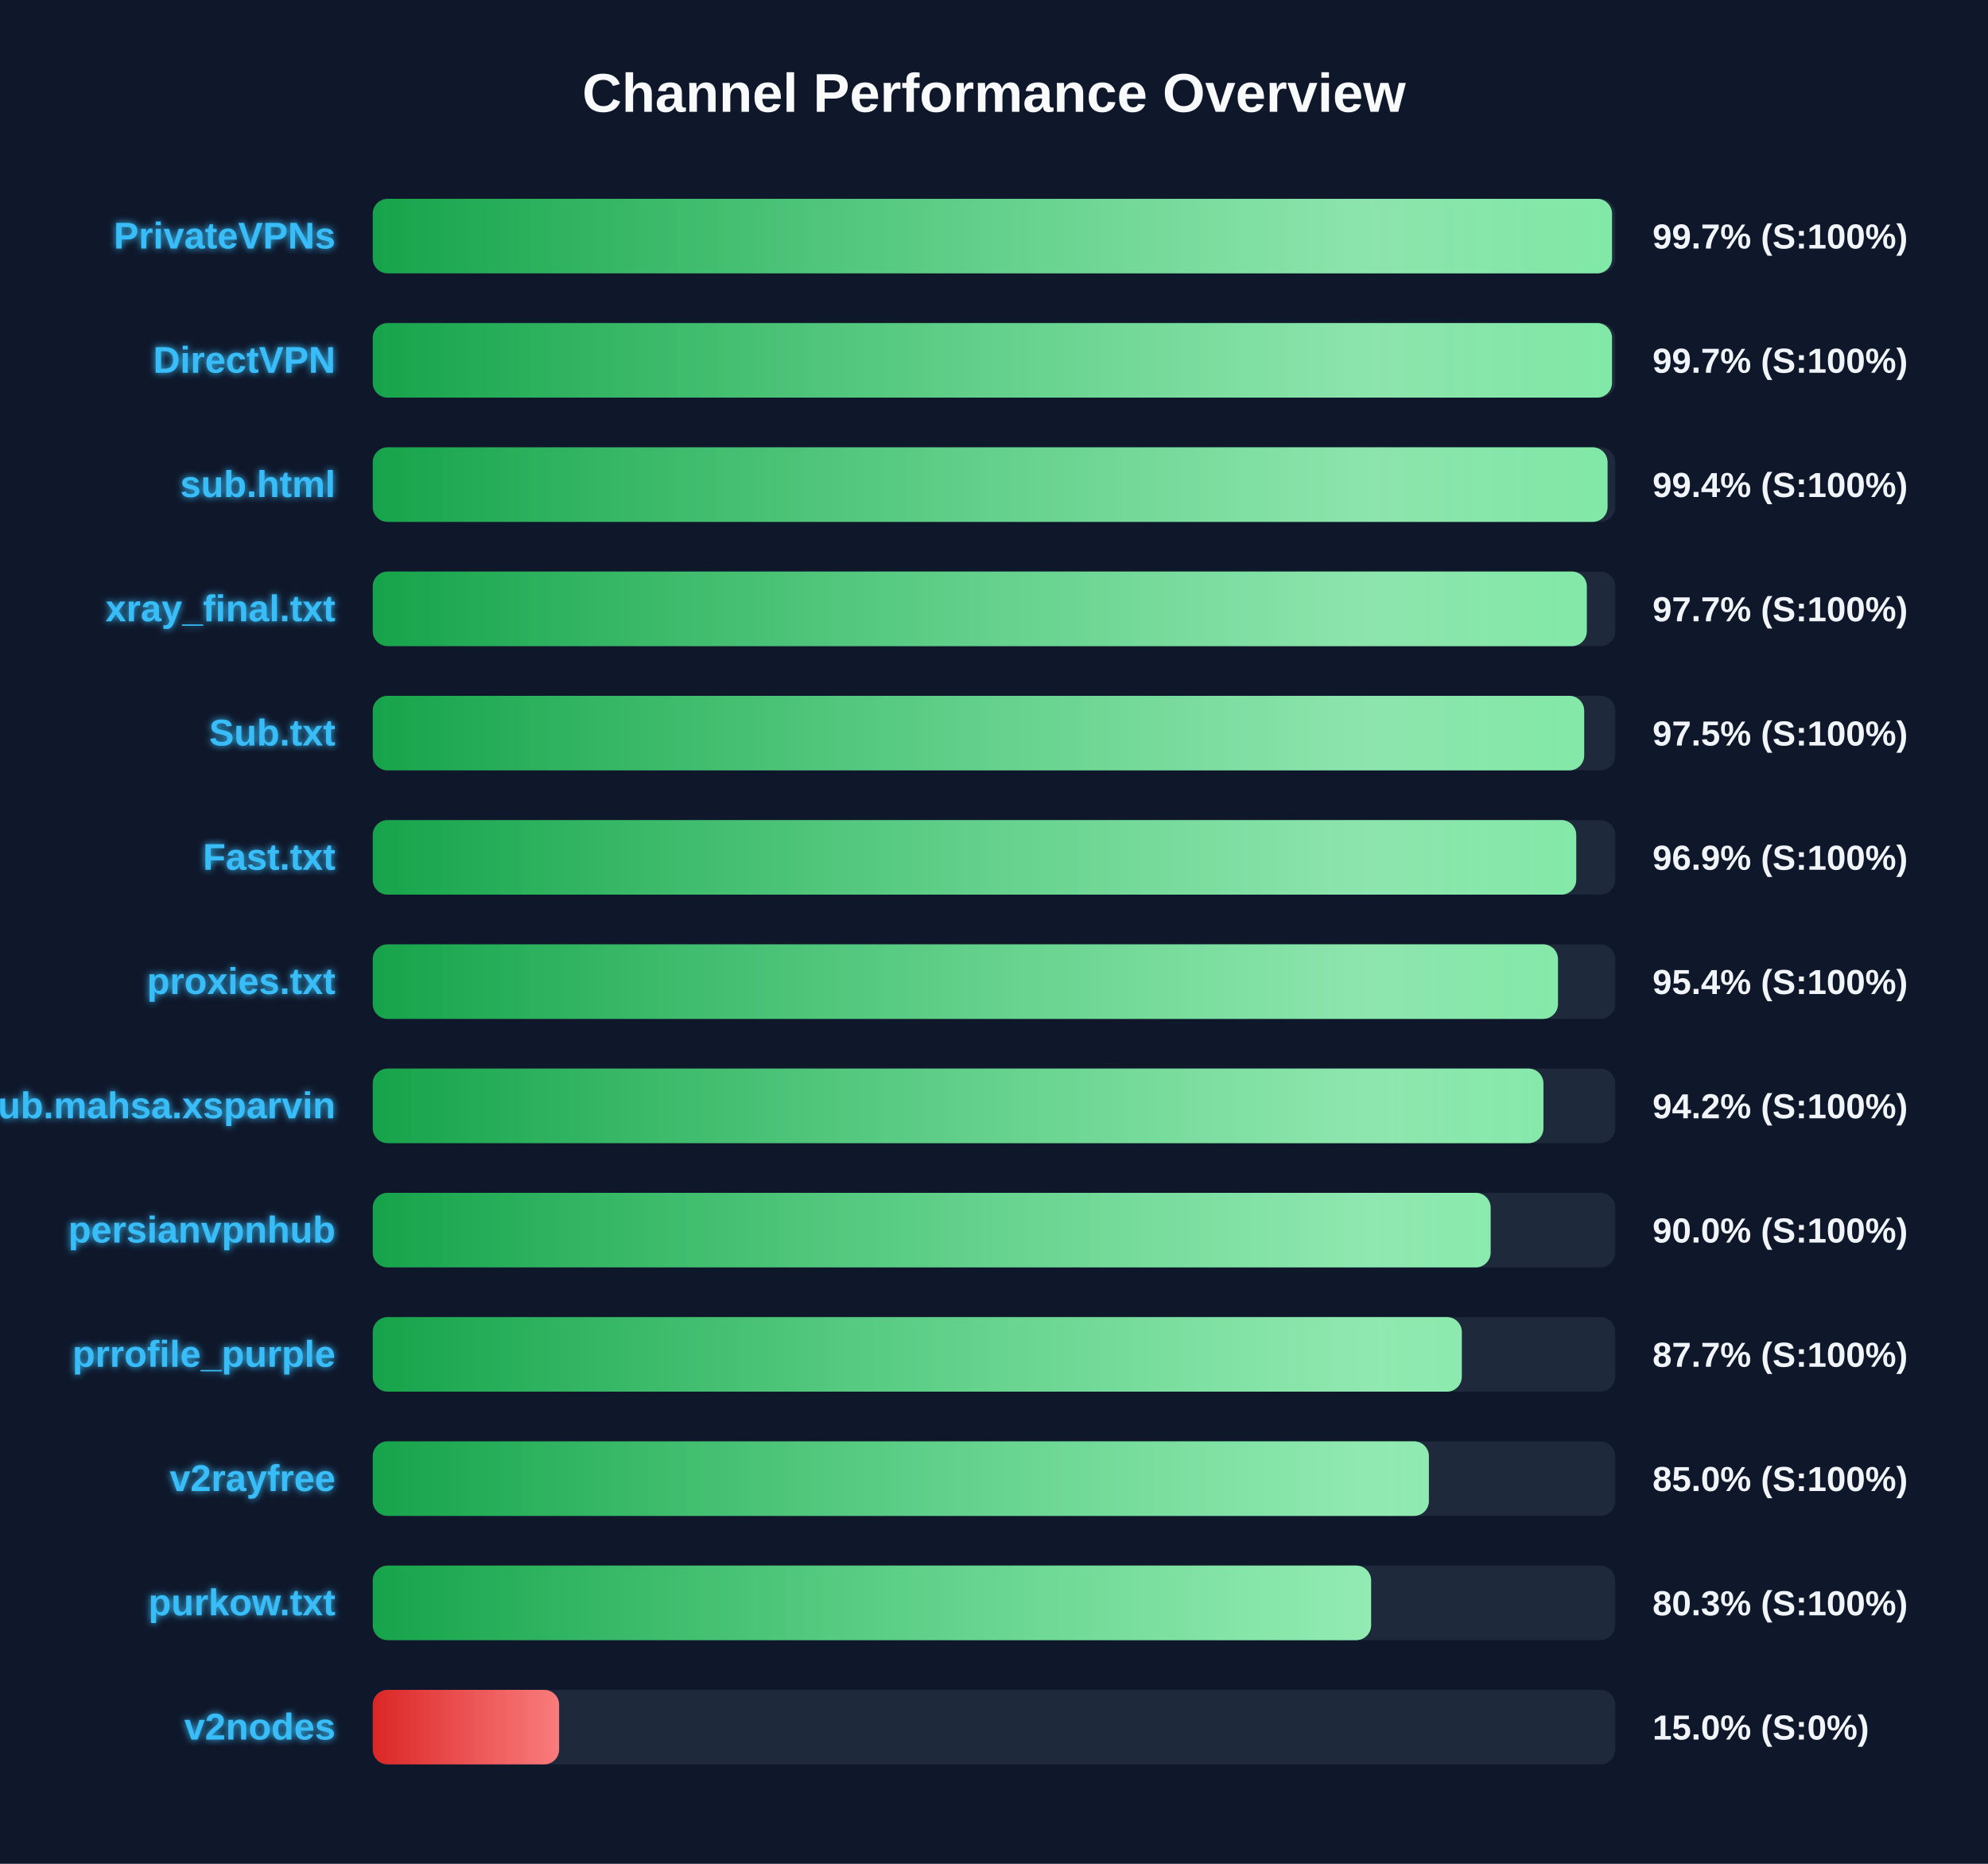
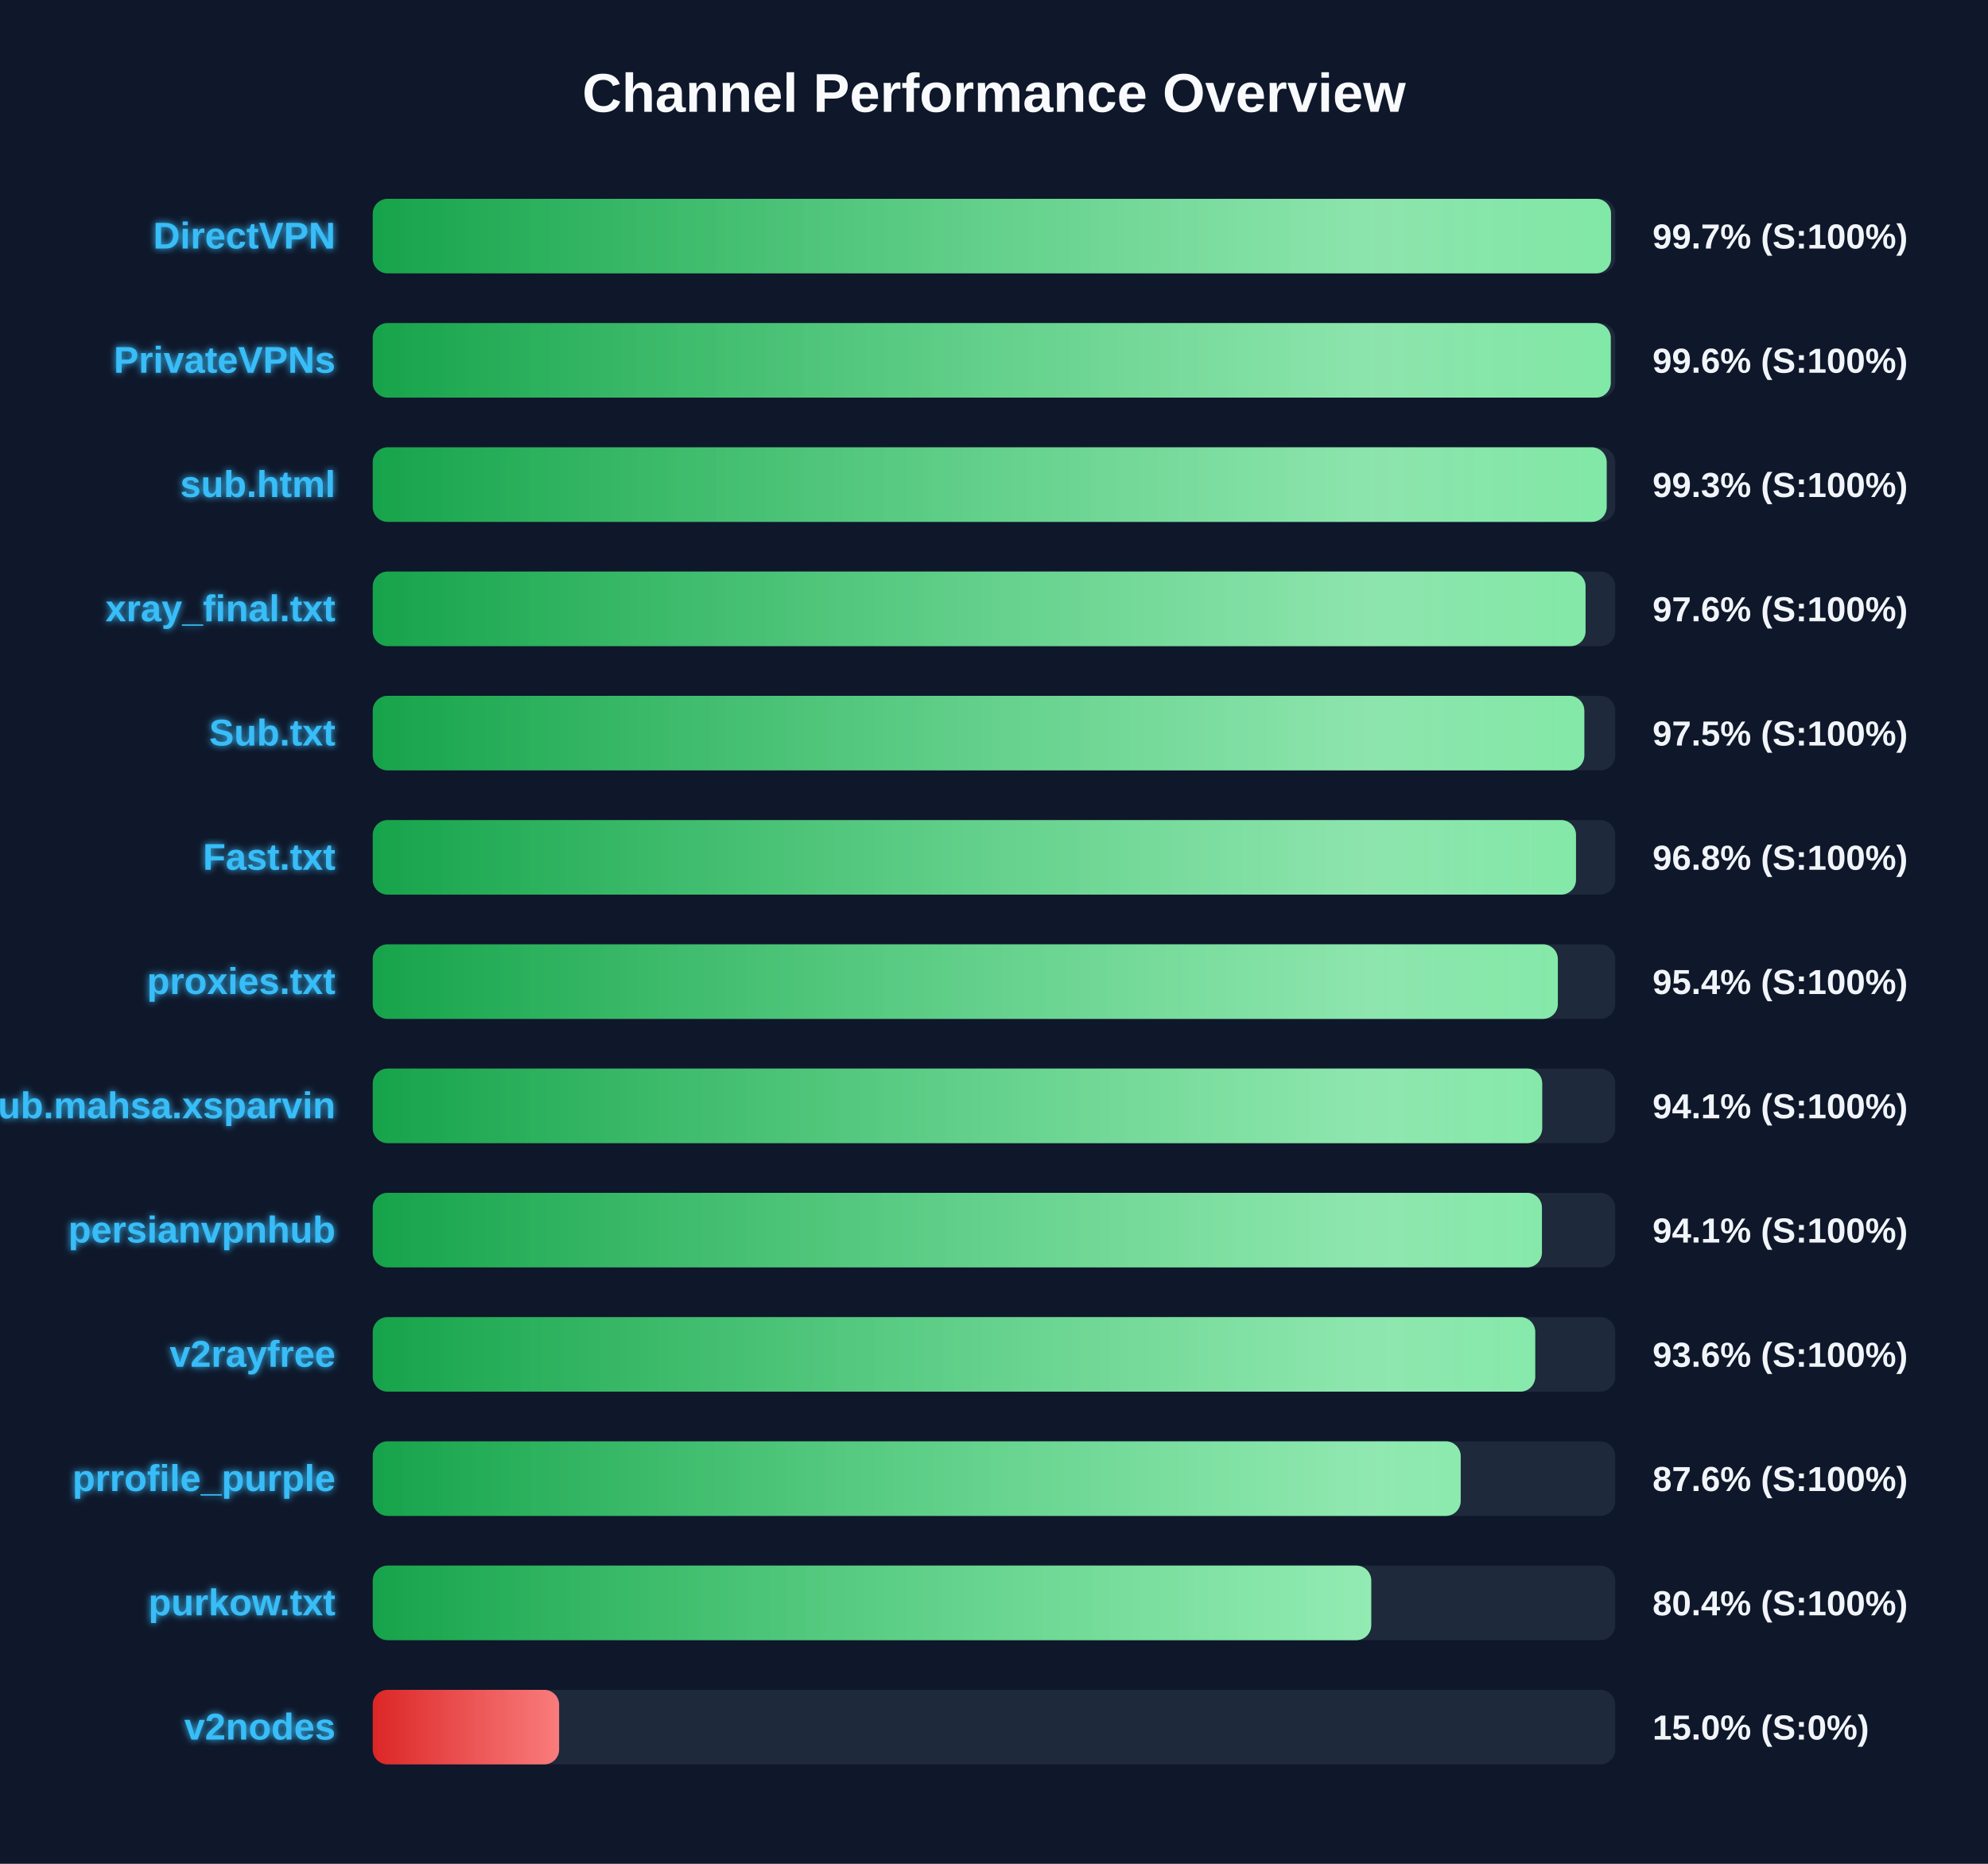
<svg xmlns="http://www.w3.org/2000/svg" width="800" height="750" version="1.1">
  <defs>
    <linearGradient id="grad-green" x1="0%" y1="0%" x2="100%" y2="0%">
      <stop offset="0%" stop-color="#16a34a" />
      <stop offset="100%" stop-color="#4ade80" />
    </linearGradient>
    <linearGradient id="grad-yellow" x1="0%" y1="0%" x2="100%" y2="0%">
      <stop offset="0%" stop-color="#ca8a04" />
      <stop offset="100%" stop-color="#fde047" />
    </linearGradient>
    <linearGradient id="grad-red" x1="0%" y1="0%" x2="100%" y2="0%">
      <stop offset="0%" stop-color="#dc2626" />
      <stop offset="100%" stop-color="#f87171" />
    </linearGradient>
    <linearGradient id="shimmer" x1="0%" y1="0%" x2="100%" y2="0%">
      <stop offset="0%" stop-color="rgba(255,255,255,0)" />
      <stop offset="50%" stop-color="rgba(255,255,255,0.4)" />
      <stop offset="100%" stop-color="rgba(255,255,255,0)" />
    </linearGradient>
    <filter id="glow" x="-20%" y="-20%" width="140%" height="140%">
      <feGaussianBlur stdDeviation="1.5" result="blur" />
      <feComposite in="SourceGraphic" in2="blur" operator="over" />
    </filter>
  </defs>
  <style>
        .bg-rect { fill: #0f172a; }
        .title { font: bold 22px 'Segoe UI', Arial, sans-serif; fill: #f8fafc; }
        .row { font: bold 15px 'Segoe UI', Arial, sans-serif; fill: #38bdf8; filter: url(#glow); }
        .score { font: bold 14px 'Segoe UI', Arial, sans-serif; fill: #f1f5f9; }
        @keyframes shimmer-anim {
            0% { transform: translateX(-100%); }
            100% { transform: translateX(200%); }
        }
        .shimmer-rect {
            animation: shimmer-anim 2.5s infinite linear;
        }
    </style>
  <rect width="100%" height="100%" class="bg-rect" />
  <text x="400" y="45" text-anchor="middle" class="title">Channel Performance Overview</text>
  <rect x="150" y="80" width="500" height="30" fill="#1e293b" rx="6" />
  <clipPath id="clip-0">
-     <rect x="150" y="80" width="498.7" height="30" rx="6" />
+     <rect x="150" y="80" width="498.3" height="30" rx="6" />
  </clipPath>
-   <rect x="150" y="80" width="498.7" height="30" fill="url(#grad-green)" rx="6" />
+   <rect x="150" y="80" width="498.3" height="30" fill="url(#grad-green)" rx="6" />
  <g clip-path="url(#clip-0)">
    <rect x="150" y="80" width="100%" height="30" fill="url(#shimmer)" class="shimmer-rect" />
  </g>
-   <text x="135" y="100" text-anchor="end" class="row">PrivateVPNs</text>
+   <text x="135" y="100" text-anchor="end" class="row">DirectVPN</text>
  <text x="665" y="100" text-anchor="start" class="score">99.7% (S:100%)</text>
  <rect x="150" y="130" width="500" height="30" fill="#1e293b" rx="6" />
  <clipPath id="clip-1">
-     <rect x="150" y="130" width="498.7" height="30" rx="6" />
+     <rect x="150" y="130" width="498.2" height="30" rx="6" />
  </clipPath>
-   <rect x="150" y="130" width="498.7" height="30" fill="url(#grad-green)" rx="6" />
+   <rect x="150" y="130" width="498.2" height="30" fill="url(#grad-green)" rx="6" />
  <g clip-path="url(#clip-1)">
    <rect x="150" y="130" width="100%" height="30" fill="url(#shimmer)" class="shimmer-rect" />
  </g>
-   <text x="135" y="150" text-anchor="end" class="row">DirectVPN</text>
-   <text x="665" y="150" text-anchor="start" class="score">99.7% (S:100%)</text>
+   <text x="135" y="150" text-anchor="end" class="row">PrivateVPNs</text>
+   <text x="665" y="150" text-anchor="start" class="score">99.6% (S:100%)</text>
  <rect x="150" y="180" width="500" height="30" fill="#1e293b" rx="6" />
  <clipPath id="clip-2">
-     <rect x="150" y="180" width="496.9" height="30" rx="6" />
+     <rect x="150" y="180" width="496.55" height="30" rx="6" />
  </clipPath>
-   <rect x="150" y="180" width="496.9" height="30" fill="url(#grad-green)" rx="6" />
+   <rect x="150" y="180" width="496.55" height="30" fill="url(#grad-green)" rx="6" />
  <g clip-path="url(#clip-2)">
    <rect x="150" y="180" width="100%" height="30" fill="url(#shimmer)" class="shimmer-rect" />
  </g>
  <text x="135" y="200" text-anchor="end" class="row">sub.html</text>
-   <text x="665" y="200" text-anchor="start" class="score">99.4% (S:100%)</text>
+   <text x="665" y="200" text-anchor="start" class="score">99.3% (S:100%)</text>
  <rect x="150" y="230" width="500" height="30" fill="#1e293b" rx="6" />
  <clipPath id="clip-3">
-     <rect x="150" y="230" width="488.55" height="30" rx="6" />
+     <rect x="150" y="230" width="488.05" height="30" rx="6" />
  </clipPath>
-   <rect x="150" y="230" width="488.55" height="30" fill="url(#grad-green)" rx="6" />
+   <rect x="150" y="230" width="488.05" height="30" fill="url(#grad-green)" rx="6" />
  <g clip-path="url(#clip-3)">
    <rect x="150" y="230" width="100%" height="30" fill="url(#shimmer)" class="shimmer-rect" />
  </g>
  <text x="135" y="250" text-anchor="end" class="row">xray_final.txt</text>
-   <text x="665" y="250" text-anchor="start" class="score">97.7% (S:100%)</text>
+   <text x="665" y="250" text-anchor="start" class="score">97.6% (S:100%)</text>
  <rect x="150" y="280" width="500" height="30" fill="#1e293b" rx="6" />
  <clipPath id="clip-4">
-     <rect x="150" y="280" width="487.5" height="30" rx="6" />
+     <rect x="150" y="280" width="487.55" height="30" rx="6" />
  </clipPath>
-   <rect x="150" y="280" width="487.5" height="30" fill="url(#grad-green)" rx="6" />
+   <rect x="150" y="280" width="487.55" height="30" fill="url(#grad-green)" rx="6" />
  <g clip-path="url(#clip-4)">
    <rect x="150" y="280" width="100%" height="30" fill="url(#shimmer)" class="shimmer-rect" />
  </g>
  <text x="135" y="300" text-anchor="end" class="row">Sub.txt</text>
  <text x="665" y="300" text-anchor="start" class="score">97.5% (S:100%)</text>
  <rect x="150" y="330" width="500" height="30" fill="#1e293b" rx="6" />
  <clipPath id="clip-5">
-     <rect x="150" y="330" width="484.3" height="30" rx="6" />
+     <rect x="150" y="330" width="484.2" height="30" rx="6" />
  </clipPath>
-   <rect x="150" y="330" width="484.3" height="30" fill="url(#grad-green)" rx="6" />
+   <rect x="150" y="330" width="484.2" height="30" fill="url(#grad-green)" rx="6" />
  <g clip-path="url(#clip-5)">
    <rect x="150" y="330" width="100%" height="30" fill="url(#shimmer)" class="shimmer-rect" />
  </g>
  <text x="135" y="350" text-anchor="end" class="row">Fast.txt</text>
-   <text x="665" y="350" text-anchor="start" class="score">96.9% (S:100%)</text>
+   <text x="665" y="350" text-anchor="start" class="score">96.8% (S:100%)</text>
  <rect x="150" y="380" width="500" height="30" fill="#1e293b" rx="6" />
  <clipPath id="clip-6">
-     <rect x="150" y="380" width="476.95" height="30" rx="6" />
+     <rect x="150" y="380" width="476.9" height="30" rx="6" />
  </clipPath>
-   <rect x="150" y="380" width="476.95" height="30" fill="url(#grad-green)" rx="6" />
+   <rect x="150" y="380" width="476.9" height="30" fill="url(#grad-green)" rx="6" />
  <g clip-path="url(#clip-6)">
    <rect x="150" y="380" width="100%" height="30" fill="url(#shimmer)" class="shimmer-rect" />
  </g>
  <text x="135" y="400" text-anchor="end" class="row">proxies.txt</text>
  <text x="665" y="400" text-anchor="start" class="score">95.4% (S:100%)</text>
  <rect x="150" y="430" width="500" height="30" fill="#1e293b" rx="6" />
  <clipPath id="clip-7">
-     <rect x="150" y="430" width="471.1" height="30" rx="6" />
+     <rect x="150" y="430" width="470.6" height="30" rx="6" />
  </clipPath>
-   <rect x="150" y="430" width="471.1" height="30" fill="url(#grad-green)" rx="6" />
+   <rect x="150" y="430" width="470.6" height="30" fill="url(#grad-green)" rx="6" />
  <g clip-path="url(#clip-7)">
    <rect x="150" y="430" width="100%" height="30" fill="url(#shimmer)" class="shimmer-rect" />
  </g>
  <text x="135" y="450" text-anchor="end" class="row">Sub.mahsa.xsparvin</text>
-   <text x="665" y="450" text-anchor="start" class="score">94.2% (S:100%)</text>
+   <text x="665" y="450" text-anchor="start" class="score">94.1% (S:100%)</text>
  <rect x="150" y="480" width="500" height="30" fill="#1e293b" rx="6" />
  <clipPath id="clip-8">
-     <rect x="150" y="480" width="449.85" height="30" rx="6" />
+     <rect x="150" y="480" width="470.5" height="30" rx="6" />
  </clipPath>
-   <rect x="150" y="480" width="449.85" height="30" fill="url(#grad-green)" rx="6" />
+   <rect x="150" y="480" width="470.5" height="30" fill="url(#grad-green)" rx="6" />
  <g clip-path="url(#clip-8)">
    <rect x="150" y="480" width="100%" height="30" fill="url(#shimmer)" class="shimmer-rect" />
  </g>
  <text x="135" y="500" text-anchor="end" class="row">persianvpnhub</text>
-   <text x="665" y="500" text-anchor="start" class="score">90.0% (S:100%)</text>
+   <text x="665" y="500" text-anchor="start" class="score">94.1% (S:100%)</text>
  <rect x="150" y="530" width="500" height="30" fill="#1e293b" rx="6" />
  <clipPath id="clip-9">
-     <rect x="150" y="530" width="438.25" height="30" rx="6" />
+     <rect x="150" y="530" width="467.8" height="30" rx="6" />
  </clipPath>
-   <rect x="150" y="530" width="438.25" height="30" fill="url(#grad-green)" rx="6" />
+   <rect x="150" y="530" width="467.8" height="30" fill="url(#grad-green)" rx="6" />
  <g clip-path="url(#clip-9)">
    <rect x="150" y="530" width="100%" height="30" fill="url(#shimmer)" class="shimmer-rect" />
  </g>
-   <text x="135" y="550" text-anchor="end" class="row">prrofile_purple</text>
-   <text x="665" y="550" text-anchor="start" class="score">87.7% (S:100%)</text>
+   <text x="135" y="550" text-anchor="end" class="row">v2rayfree</text>
+   <text x="665" y="550" text-anchor="start" class="score">93.6% (S:100%)</text>
  <rect x="150" y="580" width="500" height="30" fill="#1e293b" rx="6" />
  <clipPath id="clip-10">
-     <rect x="150" y="580" width="425.0" height="30" rx="6" />
+     <rect x="150" y="580" width="437.8" height="30" rx="6" />
  </clipPath>
-   <rect x="150" y="580" width="425.0" height="30" fill="url(#grad-green)" rx="6" />
+   <rect x="150" y="580" width="437.8" height="30" fill="url(#grad-green)" rx="6" />
  <g clip-path="url(#clip-10)">
    <rect x="150" y="580" width="100%" height="30" fill="url(#shimmer)" class="shimmer-rect" />
  </g>
-   <text x="135" y="600" text-anchor="end" class="row">v2rayfree</text>
-   <text x="665" y="600" text-anchor="start" class="score">85.0% (S:100%)</text>
+   <text x="135" y="600" text-anchor="end" class="row">prrofile_purple</text>
+   <text x="665" y="600" text-anchor="start" class="score">87.6% (S:100%)</text>
  <rect x="150" y="630" width="500" height="30" fill="#1e293b" rx="6" />
  <clipPath id="clip-11">
-     <rect x="150" y="630" width="401.75" height="30" rx="6" />
+     <rect x="150" y="630" width="401.8" height="30" rx="6" />
  </clipPath>
-   <rect x="150" y="630" width="401.75" height="30" fill="url(#grad-green)" rx="6" />
+   <rect x="150" y="630" width="401.8" height="30" fill="url(#grad-green)" rx="6" />
  <g clip-path="url(#clip-11)">
    <rect x="150" y="630" width="100%" height="30" fill="url(#shimmer)" class="shimmer-rect" />
  </g>
  <text x="135" y="650" text-anchor="end" class="row">purkow.txt</text>
-   <text x="665" y="650" text-anchor="start" class="score">80.3% (S:100%)</text>
+   <text x="665" y="650" text-anchor="start" class="score">80.4% (S:100%)</text>
  <rect x="150" y="680" width="500" height="30" fill="#1e293b" rx="6" />
  <clipPath id="clip-12">
    <rect x="150" y="680" width="75.0" height="30" rx="6" />
  </clipPath>
  <rect x="150" y="680" width="75.0" height="30" fill="url(#grad-red)" rx="6" />
  <g clip-path="url(#clip-12)">
    <rect x="150" y="680" width="100%" height="30" fill="url(#shimmer)" class="shimmer-rect" />
  </g>
  <text x="135" y="700" text-anchor="end" class="row">v2nodes</text>
  <text x="665" y="700" text-anchor="start" class="score">15.0% (S:0%)</text>
</svg>
